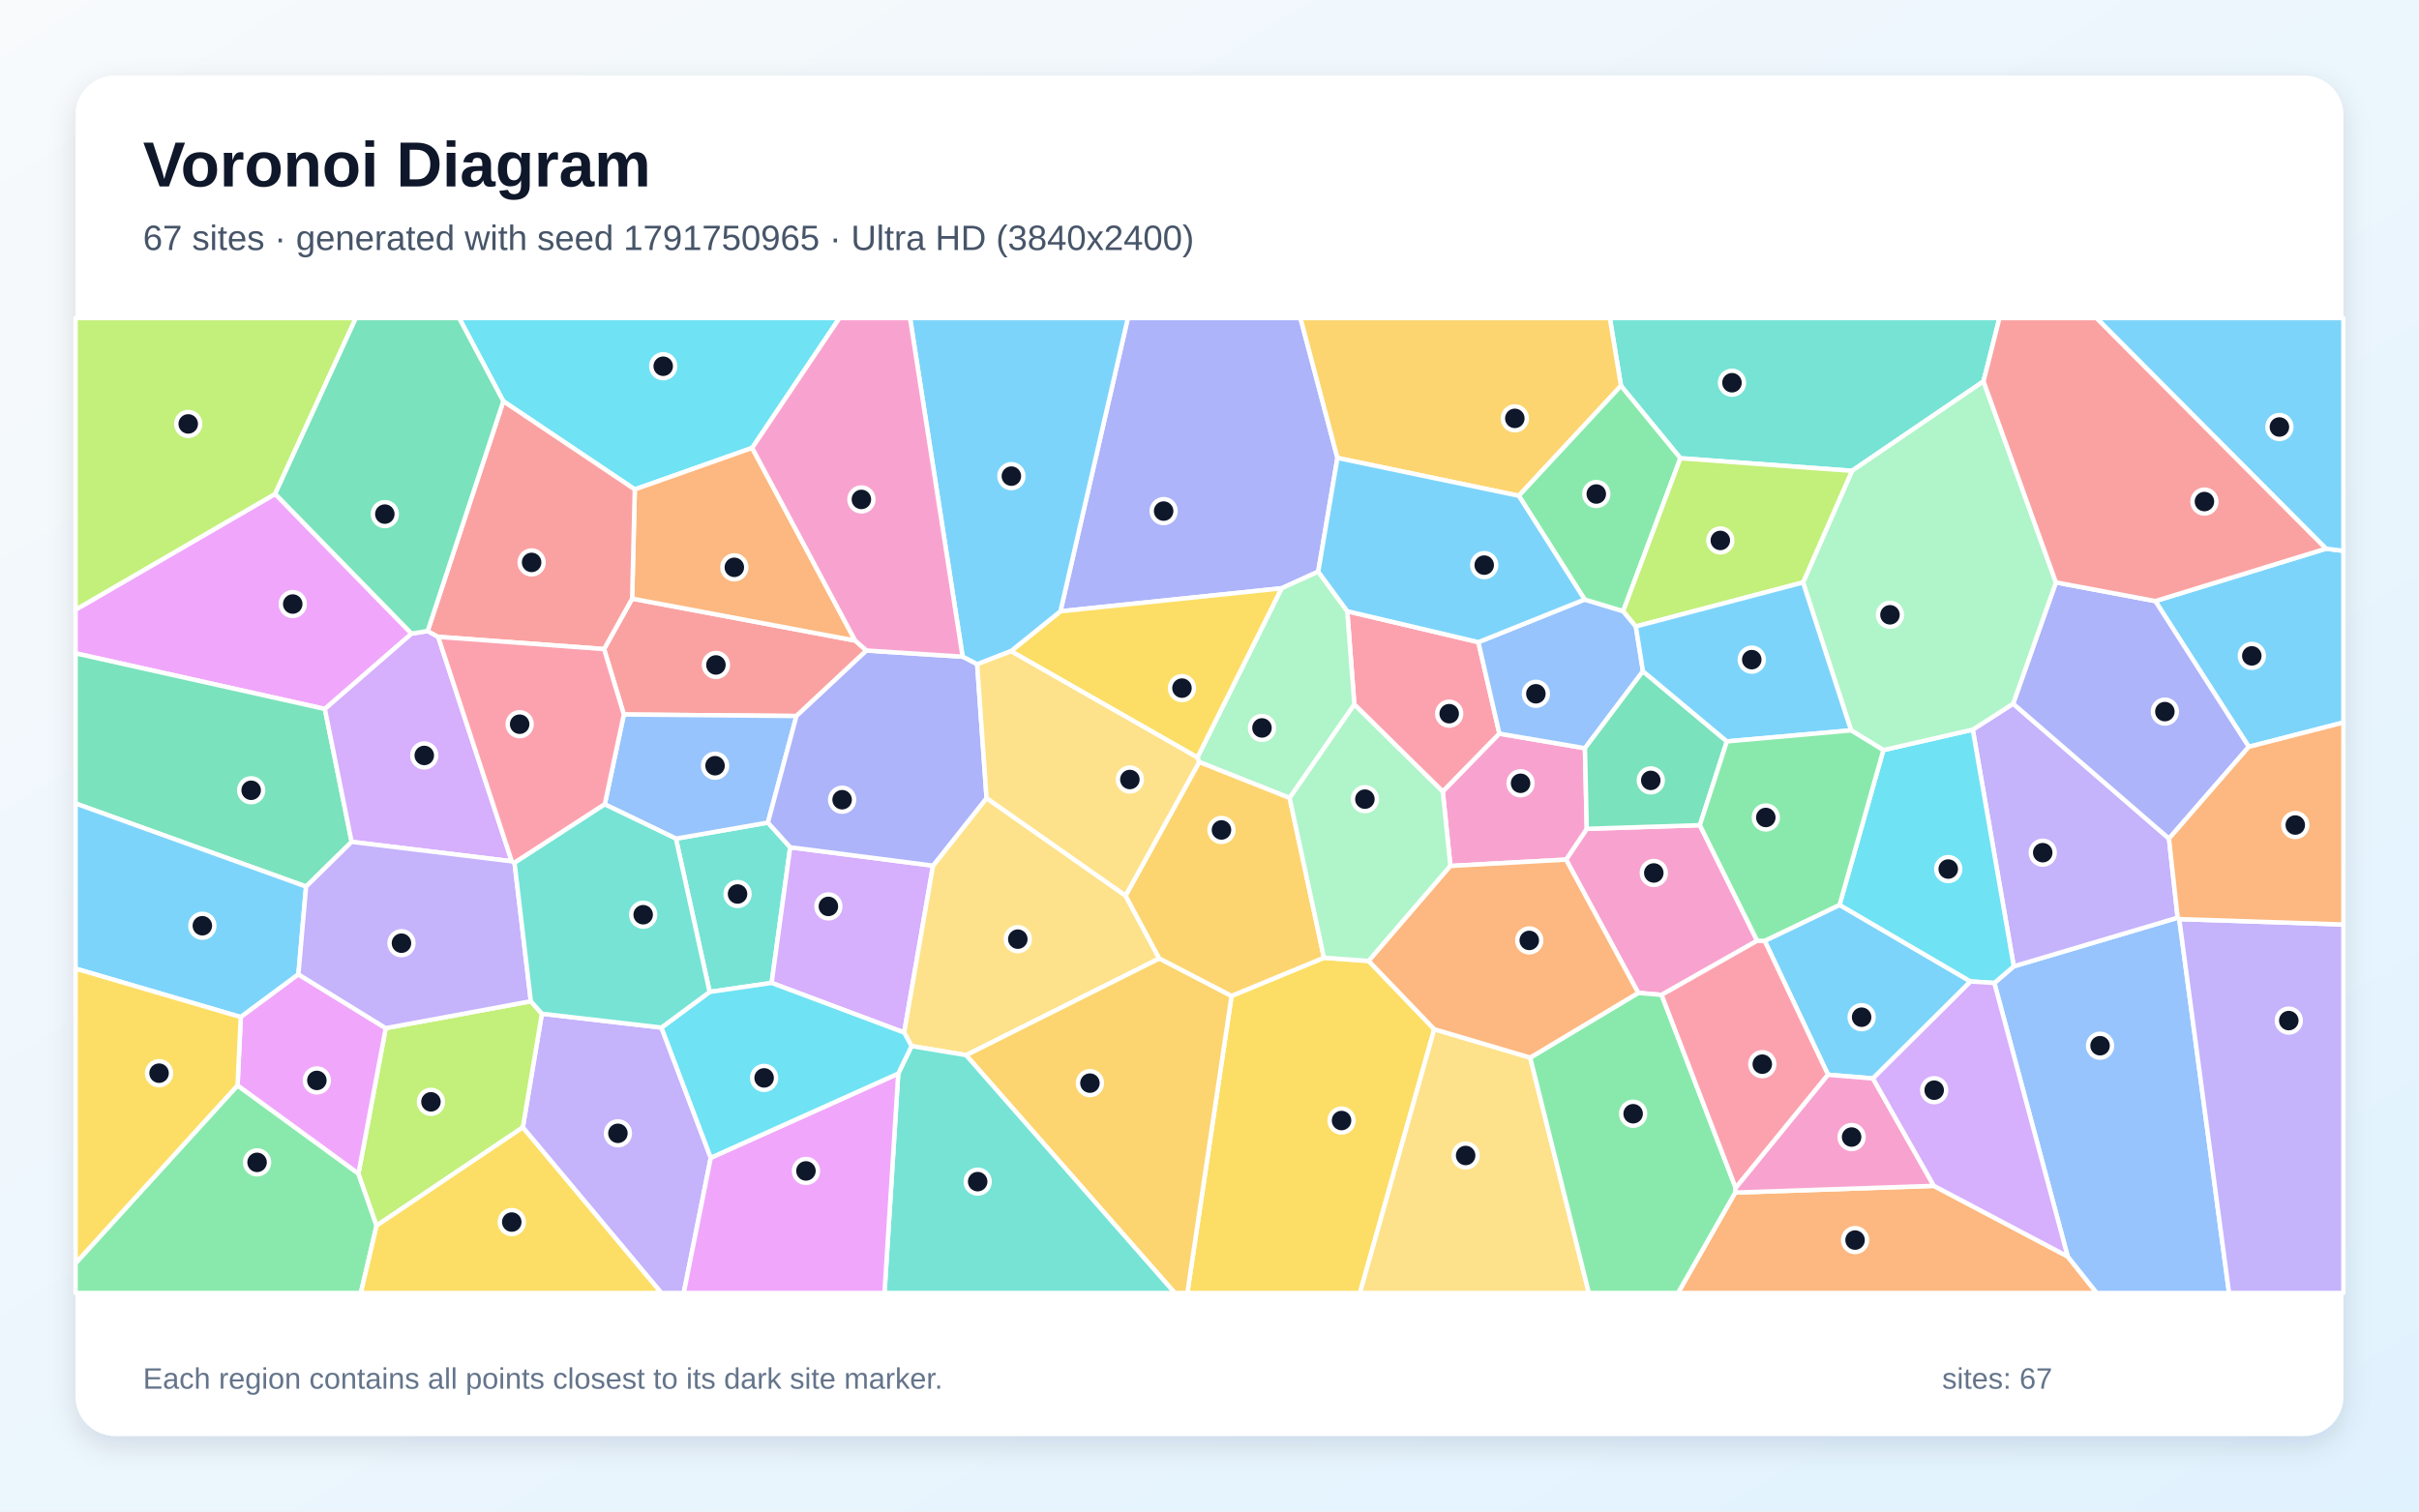
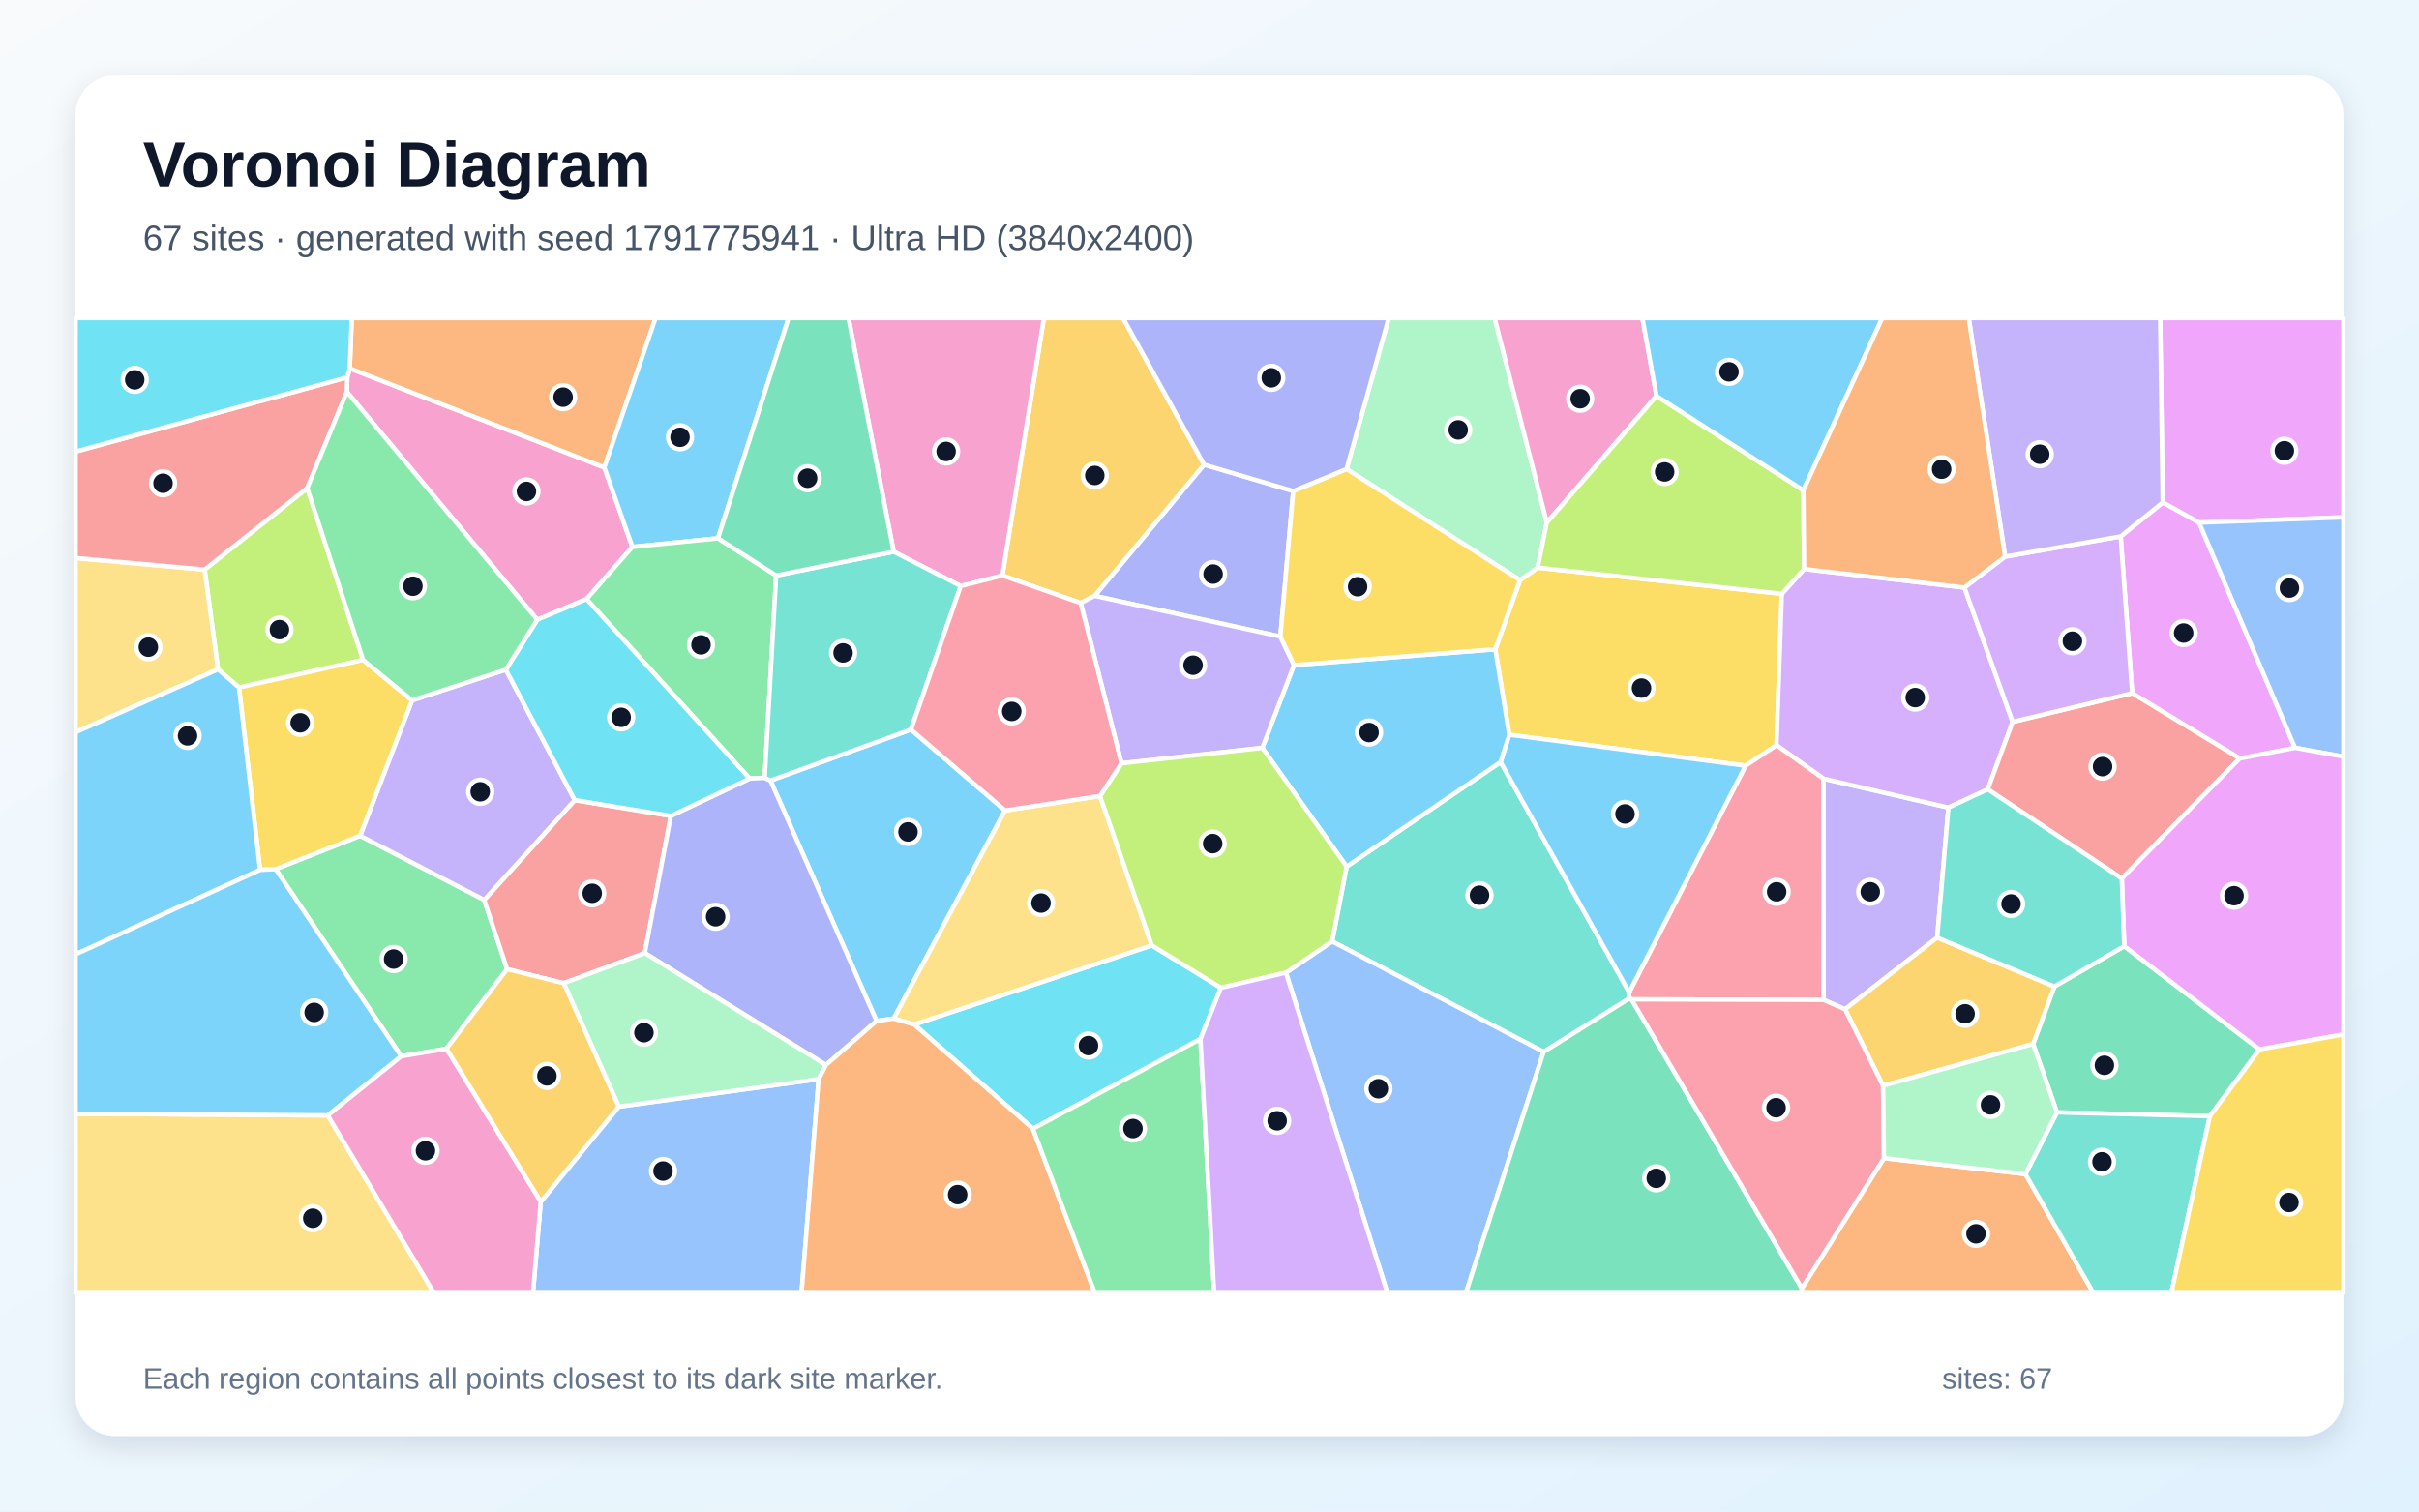
<svg xmlns="http://www.w3.org/2000/svg" width="3840" height="2400" viewBox="0 0 3840 2400" role="img" aria-labelledby="title description">
  <defs>
    <linearGradient id="background" x1="0" y1="0" x2="1" y2="1">
      <stop stop-color="#F8FAFC" />
      <stop offset="1" stop-color="#E0F2FE" />
    </linearGradient>
    <filter id="shadow" x="-5%" y="-5%" width="110%" height="110%">
      <feDropShadow dx="0" dy="15" stdDeviation="22" flood-color="#0F172A" flood-opacity=".12" />
    </filter>
  </defs>
  <rect width="3840" height="2400" fill="url(#background)" />
  <rect x="120" y="120" width="3600" height="2160" rx="63" fill="#FFFFFF" filter="url(#shadow)" />
  <g font-family="Arial, sans-serif">
    <text x="227" y="296" font-size="101" font-weight="700" fill="#0F172A">Voronoi Diagram</text>
-     <text x="227" y="397" font-size="56" fill="#475569">67 sites · generated with seed 1791750965 · Ultra HD (3840x2400)</text>
+     <text x="227" y="397" font-size="56" fill="#475569">67 sites · generated with seed 1791775941 · Ultra HD (3840x2400)</text>
  </g>
  <g stroke="#FFFFFF" stroke-width="7" stroke-linejoin="round">
-     <polygon points="2920.2,1436.8 3128.2,1558.4 2973.2,1712.4 2901.9,1706.5 2801.3,1493.9" fill="#38BDF8" fill-opacity="0.65" />
-     <polygon points="829.9,1790.1 860.2,1609.6 1050.0,1631.6 1128.3,1838.3 1085.4,2053.0 1049.8,2053.0" fill="#A78BFA" fill-opacity="0.65" />
-     <polygon points="2789.4,1493.7 2637.7,1579.7 2600.6,1576.5 2486.0,1364.9 2518.9,1316.0 2698.4,1310.2" fill="#F472B6" fill-opacity="0.65" />
-     <polygon points="2754.5,1893.6 3069.9,1882.9 3282.3,1995.0 3328.4,2053.0 2663.7,2053.0" fill="#FB923C" fill-opacity="0.65" />
-     <polygon points="1955.0,1581.3 2101.7,1520.7 2172.7,1525.8 2276.8,1634.2 2158.8,2053.0 1884.8,2053.0" fill="#FACC15" fill-opacity="0.65" />
-     <polygon points="120.0,2005.7 377.1,1723.4 569.0,1863.4 597.8,1946.1 572.8,2053.0 120.0,2053.0" fill="#4ADE80" fill-opacity="0.65" />
-     <polygon points="1073.0,1331.6 1219.0,1306.1 1254.4,1345.3 1224.9,1560.7 1126.5,1575.0" fill="#2DD4BF" fill-opacity="0.65" />
-     <polygon points="3282.3,1995.0 3165.9,1560.8 3196.7,1534.3 3456.9,1457.1 3459.4,1459.3 3538.5,2053.0 3328.4,2053.0" fill="#60A5FA" fill-opacity="0.65" />
-     <polygon points="436.8,784.2 653.4,1006.1 515.7,1125.7 120.0,1037.4 120.0,968.0" fill="#E879F9" fill-opacity="0.65" />
-     <polygon points="558.2,1336.7 485.9,1407.7 120.0,1275.8 120.0,1037.4 515.7,1125.7" fill="#34D399" fill-opacity="0.65" />
-     <polygon points="958.9,1030.6 1003.5,950.5 1357.5,1017.1 1375.5,1032.9 1264.3,1136.9 990.3,1134.5" fill="#F87171" fill-opacity="0.65" />
-     <polygon points="2123.1,727.1 2092.6,907.7 2034.4,934.1 1683.4,970.6 1790.4,505.0 2064.4,505.0" fill="#818CF8" fill-opacity="0.65" />
-     <polygon points="1533.5,1675.3 1840.2,1521.7 1955.0,1581.3 1884.8,2053.0 1864.9,2053.0" fill="#FBBF24" fill-opacity="0.65" />
-     <polygon points="597.8,1946.1 569.0,1863.4 612.3,1632.5 842.7,1589.8 860.2,1609.6 829.9,1790.1" fill="#A3E635" fill-opacity="0.65" />
-     <polygon points="678.9,1001.9 695.6,1011.2 812.4,1367.6 558.2,1336.7 515.7,1125.7 653.4,1006.1" fill="#C084FC" fill-opacity="0.65" />
-     <polygon points="2346.8,1019.6 2380.2,1164.9 2290.3,1257.0 2149.9,1118.6 2138.7,970.5" fill="#FB7185" fill-opacity="0.65" />
-     <polygon points="1194.0,711.2 1007.7,777.1 799.0,637.1 728.8,505.0 1332.6,505.0" fill="#22D3EE" fill-opacity="0.65" />
-     <polygon points="2138.7,970.5 2149.9,1118.6 2047.2,1267.0 1903.6,1210.0 1900.8,1202.7 2034.4,934.1 2092.6,907.7" fill="#86EFAC" fill-opacity="0.65" />
-     <polygon points="2276.8,1634.2 2429.1,1679.3 2522.2,2053.0 2158.8,2053.0" fill="#FCD34D" fill-opacity="0.65" />
-     <polygon points="473.7,1547.1 382.2,1614.9 120.0,1538.0 120.0,1275.8 485.9,1407.7" fill="#38BDF8" fill-opacity="0.65" />
-     <polygon points="3569.8,1185.8 3421.4,954.4 3692.3,871.2 3720.0,874.6 3720.0,1147.2" fill="#38BDF8" fill-opacity="0.65" />
-     <polygon points="3131.6,1158.5 3195.7,1117.3 3443.1,1331.5 3456.9,1457.1 3196.7,1534.3" fill="#A78BFA" fill-opacity="0.65" />
-     <polygon points="2302.4,1375.0 2290.3,1257.0 2380.2,1164.9 2516.0,1188.0 2518.9,1316.0 2486.0,1364.9" fill="#F472B6" fill-opacity="0.65" />
-     <polygon points="1007.7,777.1 1194.0,711.2 1357.5,1017.1 1003.5,950.5" fill="#FB923C" fill-opacity="0.65" />
-     <polygon points="1900.8,1202.7 1604.8,1033.9 1683.4,970.6 2034.4,934.1" fill="#FACC15" fill-opacity="0.65" />
-     <polygon points="2429.1,1679.3 2600.6,1576.5 2637.7,1579.7 2755.3,1886.2 2754.5,1893.6 2663.7,2053.0 2522.2,2053.0" fill="#4ADE80" fill-opacity="0.65" />
-     <polygon points="3148.7,605.5 2939.9,747.6 2667.5,727.6 2573.2,612.6 2555.5,505.0 3174.0,505.0" fill="#2DD4BF" fill-opacity="0.65" />
-     <polygon points="2515.5,951.9 2576.7,970.4 2596.8,994.7 2608.1,1065.8 2516.0,1188.0 2380.2,1164.9 2346.8,1019.6" fill="#60A5FA" fill-opacity="0.65" />
-     <polygon points="382.2,1614.9 473.7,1547.1 612.3,1632.5 569.0,1863.4 377.1,1723.4" fill="#E879F9" fill-opacity="0.65" />
-     <polygon points="2741.3,1177.2 2698.4,1310.2 2518.9,1316.0 2516.0,1188.0 2608.1,1065.8" fill="#34D399" fill-opacity="0.65" />
-     <polygon points="799.0,637.1 1007.7,777.1 1003.5,950.5 958.9,1030.6 695.6,1011.2 678.9,1001.9" fill="#F87171" fill-opacity="0.65" />
-     <polygon points="3443.1,1331.5 3195.7,1117.3 3263.6,924.7 3421.4,954.4 3569.8,1185.8" fill="#818CF8" fill-opacity="0.65" />
-     <polygon points="2573.2,612.6 2411.0,787.2 2123.1,727.1 2064.4,505.0 2555.5,505.0" fill="#FBBF24" fill-opacity="0.65" />
-     <polygon points="436.8,784.2 120.0,968.0 120.0,505.0 564.9,505.0" fill="#A3E635" fill-opacity="0.65" />
-     <polygon points="1481.1,1374.5 1435.3,1639.5 1224.9,1560.7 1254.4,1345.3" fill="#C084FC" fill-opacity="0.65" />
-     <polygon points="2755.3,1886.2 2637.7,1579.7 2789.4,1493.7 2801.3,1493.9 2901.9,1706.5" fill="#FB7185" fill-opacity="0.65" />
-     <polygon points="2989.7,1191.0 3131.6,1158.5 3196.7,1534.3 3165.9,1560.8 3128.2,1558.4 2920.2,1436.8" fill="#22D3EE" fill-opacity="0.65" />
-     <polygon points="3263.6,924.7 3195.7,1117.3 3131.6,1158.5 2989.7,1191.0 2938.5,1159.7 2862.2,924.8 2939.9,747.6 3148.7,605.5" fill="#86EFAC" fill-opacity="0.65" />
-     <polygon points="1447.0,1661.0 1435.3,1639.5 1481.1,1374.5 1566.1,1267.2 1786.8,1422.1 1840.2,1521.7 1533.5,1675.3" fill="#FCD34D" fill-opacity="0.65" />
-     <polygon points="1683.4,970.6 1604.8,1033.9 1551.2,1054.8 1528.1,1042.7 1444.6,505.0 1790.4,505.0" fill="#38BDF8" fill-opacity="0.65" />
-     <polygon points="3692.3,871.2 3327.9,505.0 3720.0,505.0 3720.0,874.6" fill="#38BDF8" fill-opacity="0.65" />
-     <polygon points="3459.4,1459.3 3720.0,1467.9 3720.0,2053.0 3538.5,2053.0" fill="#A78BFA" fill-opacity="0.65" />
-     <polygon points="3069.9,1882.9 2754.5,1893.6 2755.3,1886.2 2901.9,1706.5 2973.2,1712.4" fill="#F472B6" fill-opacity="0.65" />
-     <polygon points="3459.4,1459.3 3456.9,1457.1 3443.1,1331.5 3569.8,1185.8 3720.0,1147.2 3720.0,1467.9" fill="#FB923C" fill-opacity="0.65" />
-     <polygon points="597.8,1946.1 829.9,1790.1 1049.8,2053.0 572.8,2053.0" fill="#FACC15" fill-opacity="0.65" />
-     <polygon points="2411.0,787.2 2573.2,612.6 2667.5,727.6 2576.7,970.4 2515.5,951.9" fill="#4ADE80" fill-opacity="0.65" />
-     <polygon points="1425.9,1704.6 1447.0,1661.0 1533.5,1675.3 1864.9,2053.0 1404.1,2053.0" fill="#2DD4BF" fill-opacity="0.65" />
-     <polygon points="960.0,1277.1 990.3,1134.5 1264.3,1136.9 1219.0,1306.1 1073.0,1331.6" fill="#60A5FA" fill-opacity="0.65" />
-     <polygon points="1128.3,1838.3 1425.9,1704.6 1404.1,2053.0 1085.4,2053.0" fill="#E879F9" fill-opacity="0.65" />
-     <polygon points="799.0,637.1 678.9,1001.9 653.4,1006.1 436.8,784.2 564.9,505.0 728.8,505.0" fill="#34D399" fill-opacity="0.65" />
-     <polygon points="3692.3,871.2 3421.4,954.4 3263.6,924.7 3148.7,605.5 3174.0,505.0 3327.9,505.0" fill="#F87171" fill-opacity="0.65" />
-     <polygon points="1528.1,1042.7 1551.2,1054.8 1566.1,1267.2 1481.1,1374.5 1254.4,1345.3 1219.0,1306.1 1264.3,1136.9 1375.5,1032.9" fill="#818CF8" fill-opacity="0.65" />
-     <polygon points="1786.8,1422.1 1903.6,1210.0 2047.2,1267.0 2101.7,1520.7 1955.0,1581.3 1840.2,1521.7" fill="#FBBF24" fill-opacity="0.65" />
-     <polygon points="2862.2,924.8 2596.8,994.7 2576.7,970.4 2667.5,727.6 2939.9,747.6" fill="#A3E635" fill-opacity="0.65" />
-     <polygon points="3165.9,1560.8 3282.3,1995.0 3069.9,1882.9 2973.2,1712.4 3128.2,1558.4" fill="#C084FC" fill-opacity="0.65" />
-     <polygon points="958.9,1030.6 990.3,1134.5 960.0,1277.1 816.8,1369.9 812.4,1367.6 695.6,1011.2" fill="#FB7185" fill-opacity="0.65" />
-     <polygon points="1128.3,1838.3 1050.0,1631.6 1126.5,1575.0 1224.9,1560.7 1435.3,1639.5 1447.0,1661.0 1425.9,1704.6" fill="#22D3EE" fill-opacity="0.65" />
-     <polygon points="2302.4,1375.0 2172.7,1525.8 2101.7,1520.7 2047.2,1267.0 2149.9,1118.6 2290.3,1257.0" fill="#86EFAC" fill-opacity="0.65" />
-     <polygon points="1551.2,1054.8 1604.8,1033.9 1900.8,1202.7 1903.6,1210.0 1786.8,1422.1 1566.1,1267.2" fill="#FCD34D" fill-opacity="0.65" />
-     <polygon points="2862.2,924.8 2938.5,1159.7 2741.3,1177.2 2608.1,1065.8 2596.8,994.7" fill="#38BDF8" fill-opacity="0.65" />
-     <polygon points="2411.0,787.2 2515.5,951.9 2346.8,1019.6 2138.7,970.5 2092.6,907.7 2123.1,727.1" fill="#38BDF8" fill-opacity="0.65" />
-     <polygon points="842.7,1589.8 612.3,1632.5 473.7,1547.1 485.9,1407.7 558.2,1336.7 812.4,1367.6 816.8,1369.9" fill="#A78BFA" fill-opacity="0.65" />
-     <polygon points="1528.1,1042.7 1375.5,1032.9 1357.5,1017.1 1194.0,711.2 1332.6,505.0 1444.6,505.0" fill="#F472B6" fill-opacity="0.65" />
-     <polygon points="2429.1,1679.3 2276.8,1634.2 2172.7,1525.8 2302.4,1375.0 2486.0,1364.9 2600.6,1576.5" fill="#FB923C" fill-opacity="0.65" />
-     <polygon points="382.2,1614.9 377.1,1723.4 120.0,2005.7 120.0,1538.0" fill="#FACC15" fill-opacity="0.65" />
-     <polygon points="2789.4,1493.7 2698.4,1310.2 2741.3,1177.2 2938.5,1159.7 2989.7,1191.0 2920.2,1436.8 2801.3,1493.9" fill="#4ADE80" fill-opacity="0.65" />
-     <polygon points="842.7,1589.8 816.8,1369.9 960.0,1277.1 1073.0,1331.6 1126.5,1575.0 1050.0,1631.6 860.2,1609.6" fill="#2DD4BF" fill-opacity="0.65" />
+     <polygon points="1446.1,1158.4 1595.5,1286.9 1418.6,1617.3 1391.4,1621.1 1223.1,1239.4" fill="#38BDF8" fill-opacity="0.65" />
+     <polygon points="3075.2,1488.7 2928.9,1602.5 2894.7,1587.6 2894.5,1236.3 3093.0,1282.3" fill="#A78BFA" fill-opacity="0.65" />
+     <polygon points="1003.9,868.4 931.1,951.2 852.9,984.0 550.7,622.2 551.2,599.1 555.2,584.9 959.3,742.2" fill="#F472B6" fill-opacity="0.65" />
+     <polygon points="959.3,742.2 555.2,584.9 558.4,505.0 1040.7,505.0" fill="#FB923C" fill-opacity="0.65" />
+     <polygon points="2373.7,1030.9 2412.9,921.2 2440.9,901.3 2828.5,942.8 2820.1,1183.3 2771.0,1215.8 2395.9,1166.6" fill="#FACC15" fill-opacity="0.65" />
+     <polygon points="636.9,1677.2 437.6,1380.0 571.7,1327.0 768.6,1428.9 805.0,1538.8 708.6,1665.3" fill="#4ADE80" fill-opacity="0.65" />
+     <polygon points="2450.4,1670.2 2114.7,1494.8 2137.7,1375.9 2382.1,1210.0 2586.2,1575.6 2586.3,1585.4" fill="#2DD4BF" fill-opacity="0.65" />
+     <polygon points="858.4,1908.2 982.3,1757.1 1299.5,1713.4 1272.4,2053.0 846.1,2053.0" fill="#60A5FA" fill-opacity="0.65" />
+     <polygon points="3490.9,829.8 3433.2,797.9 3429.1,505.0 3720.0,505.0 3720.0,821.4" fill="#E879F9" fill-opacity="0.65" />
+     <polygon points="3508.0,1772.3 3265.3,1766.3 3227.5,1657.6 3261.2,1566.4 3372.1,1502.3 3586.8,1666.3" fill="#34D399" fill-opacity="0.65" />
+     <polygon points="1064.9,1295.5 1023.6,1513.3 894.9,1561.1 805.0,1538.8 768.6,1428.9 912.4,1270.4" fill="#F87171" fill-opacity="0.65" />
+     <polygon points="2052.9,779.7 2032.5,1010.7 1737.6,946.1 1911.4,737.7" fill="#818CF8" fill-opacity="0.65" />
+     <polygon points="1911.4,737.7 1737.6,946.1 1715.5,957.5 1591.2,913.8 1657.1,505.0 1782.7,505.0" fill="#FBBF24" fill-opacity="0.65" />
+     <polygon points="576.4,1047.8 379.4,1091.6 346.1,1062.8 324.9,904.4 487.7,774.9" fill="#A3E635" fill-opacity="0.65" />
+     <polygon points="2863.9,903.5 3118.4,932.9 3194.9,1146.2 3155.5,1253.3 3093.0,1282.3 2894.5,1236.3 2820.1,1183.3 2828.5,942.8" fill="#C084FC" fill-opacity="0.65" />
+     <polygon points="2589.9,1586.8 2586.3,1585.4 2586.2,1575.6 2771.0,1215.8 2820.1,1183.3 2894.5,1236.3 2894.7,1587.6" fill="#FB7185" fill-opacity="0.65" />
+     <polygon points="1905.6,1649.8 1639.7,1792.2 1451.2,1626.7 1828.4,1501.1 1938.1,1568.4" fill="#22D3EE" fill-opacity="0.65" />
+     <polygon points="2455.5,829.8 2440.9,901.3 2412.9,921.2 2137.6,744.7 2204.5,505.0 2372.6,505.0" fill="#86EFAC" fill-opacity="0.65" />
+     <polygon points="324.9,904.4 346.1,1062.8 120.0,1162.7 120.0,886.0" fill="#FCD34D" fill-opacity="0.65" />
+     <polygon points="2586.2,1575.6 2382.1,1210.0 2395.9,1166.6 2771.0,1215.8" fill="#38BDF8" fill-opacity="0.65" />
+     <polygon points="1139.7,854.7 1003.9,868.4 959.3,742.2 1040.7,505.0 1251.9,505.0" fill="#38BDF8" fill-opacity="0.65" />
+     <polygon points="803.0,1063.3 912.4,1270.4 768.6,1428.9 571.7,1327.0 654.1,1112.0" fill="#A78BFA" fill-opacity="0.65" />
+     <polygon points="2629.6,628.7 2455.5,829.8 2372.6,505.0 2607.2,505.0" fill="#F472B6" fill-opacity="0.65" />
+     <polygon points="2860.3,2045.6 2990.7,1838.9 3215.3,1864.2 3323.2,2053.0 2859.1,2053.0" fill="#FB923C" fill-opacity="0.65" />
+     <polygon points="654.1,1112.0 571.7,1327.0 437.6,1380.0 412.8,1381.2 379.4,1091.6 576.4,1047.8" fill="#FACC15" fill-opacity="0.65" />
+     <polygon points="1232.1,913.8 1213.9,1235.0 1190.0,1236.2 931.1,951.2 1003.9,868.4 1139.7,854.7" fill="#4ADE80" fill-opacity="0.65" />
+     <polygon points="3215.3,1864.2 3265.3,1766.3 3508.0,1772.3 3446.9,2053.0 3323.2,2053.0" fill="#2DD4BF" fill-opacity="0.65" />
+     <polygon points="2041.3,1544.4 2114.7,1494.8 2450.4,1670.2 2327.0,2053.0 2202.4,2053.0" fill="#60A5FA" fill-opacity="0.65" />
+     <polygon points="3643.2,1187.4 3555.4,1204.3 3384.7,1100.6 3366.4,851.7 3433.2,797.9 3490.9,829.8" fill="#E879F9" fill-opacity="0.65" />
+     <polygon points="2450.4,1670.2 2586.3,1585.4 2589.9,1586.8 2860.3,2045.6 2859.1,2053.0 2327.0,2053.0" fill="#34D399" fill-opacity="0.65" />
+     <polygon points="3368.2,1394.9 3155.5,1253.3 3194.9,1146.2 3384.7,1100.6 3555.4,1204.3" fill="#F87171" fill-opacity="0.65" />
+     <polygon points="1311.1,1691.0 1023.6,1513.3 1064.9,1295.5 1190.0,1236.2 1213.9,1235.0 1223.1,1239.4 1391.4,1621.1" fill="#818CF8" fill-opacity="0.65" />
+     <polygon points="2989.2,1723.9 2928.9,1602.5 3075.2,1488.7 3261.2,1566.4 3227.5,1657.6" fill="#FBBF24" fill-opacity="0.65" />
+     <polygon points="2862.7,778.5 2863.9,903.5 2828.5,942.8 2440.9,901.3 2455.5,829.8 2629.6,628.7" fill="#A3E635" fill-opacity="0.65" />
+     <polygon points="3183.0,883.8 3366.4,851.7 3384.7,1100.6 3194.9,1146.2 3118.4,932.9" fill="#C084FC" fill-opacity="0.65" />
+     <polygon points="2589.9,1586.8 2894.7,1587.6 2928.9,1602.5 2989.2,1723.9 2990.7,1838.9 2860.3,2045.6" fill="#FB7185" fill-opacity="0.65" />
+     <polygon points="1064.9,1295.5 912.4,1270.4 803.0,1063.3 852.9,984.0 931.1,951.2 1190.0,1236.2" fill="#22D3EE" fill-opacity="0.65" />
+     <polygon points="1311.1,1691.0 1299.5,1713.4 982.3,1757.1 894.9,1561.1 1023.6,1513.3" fill="#86EFAC" fill-opacity="0.65" />
+     <polygon points="1746.2,1263.9 1828.4,1501.1 1451.2,1626.7 1418.6,1617.3 1595.5,1286.9" fill="#FCD34D" fill-opacity="0.65" />
+     <polygon points="2862.7,778.5 2629.6,628.7 2607.2,505.0 2988.0,505.0" fill="#38BDF8" fill-opacity="0.65" />
+     <polygon points="2382.1,1210.0 2137.7,1375.9 2003.8,1187.5 2054.1,1056.0 2373.7,1030.9 2395.9,1166.6" fill="#38BDF8" fill-opacity="0.65" />
+     <polygon points="1715.5,957.5 1737.6,946.1 2032.5,1010.7 2054.1,1056.0 2003.8,1187.5 1780.3,1212.0" fill="#A78BFA" fill-opacity="0.65" />
+     <polygon points="1591.2,913.8 1525.1,930.5 1418.6,876.0 1346.9,505.0 1657.1,505.0" fill="#F472B6" fill-opacity="0.65" />
+     <polygon points="1299.5,1713.4 1311.1,1691.0 1391.4,1621.1 1418.6,1617.3 1451.2,1626.7 1639.7,1792.2 1738.0,2053.0 1272.4,2053.0" fill="#FB923C" fill-opacity="0.65" />
+     <polygon points="2137.6,744.7 2412.9,921.2 2373.7,1030.9 2054.1,1056.0 2032.5,1010.7 2052.9,779.7" fill="#FACC15" fill-opacity="0.65" />
+     <polygon points="1639.7,1792.2 1905.6,1649.8 1927.4,2053.0 1738.0,2053.0" fill="#4ADE80" fill-opacity="0.65" />
+     <polygon points="1213.9,1235.0 1232.1,913.8 1418.6,876.0 1525.1,930.5 1446.1,1158.4 1223.1,1239.4" fill="#2DD4BF" fill-opacity="0.65" />
+     <polygon points="3643.2,1187.4 3490.9,829.8 3720.0,821.4 3720.0,1201.3" fill="#60A5FA" fill-opacity="0.65" />
+     <polygon points="3586.8,1666.3 3372.1,1502.3 3368.2,1394.9 3555.4,1204.3 3643.2,1187.4 3720.0,1201.3 3720.0,1642.5" fill="#E879F9" fill-opacity="0.65" />
+     <polygon points="1418.6,876.0 1232.1,913.8 1139.7,854.7 1251.9,505.0 1346.9,505.0" fill="#34D399" fill-opacity="0.65" />
+     <polygon points="487.7,774.9 324.9,904.4 120.0,886.0 120.0,717.0 551.2,599.1 550.7,622.2" fill="#F87171" fill-opacity="0.65" />
+     <polygon points="2137.6,744.7 2052.9,779.7 1911.4,737.7 1782.7,505.0 2204.5,505.0" fill="#818CF8" fill-opacity="0.65" />
+     <polygon points="708.6,1665.3 805.0,1538.8 894.9,1561.1 982.3,1757.1 858.4,1908.2" fill="#FBBF24" fill-opacity="0.65" />
+     <polygon points="2041.3,1544.4 1938.1,1568.4 1828.4,1501.1 1746.2,1263.9 1780.3,1212.0 2003.8,1187.5 2137.7,1375.9 2114.7,1494.8" fill="#A3E635" fill-opacity="0.65" />
+     <polygon points="1905.6,1649.8 1938.1,1568.4 2041.3,1544.4 2202.4,2053.0 1927.4,2053.0" fill="#C084FC" fill-opacity="0.65" />
+     <polygon points="1525.1,930.5 1591.2,913.8 1715.5,957.5 1780.3,1212.0 1746.2,1263.9 1595.5,1286.9 1446.1,1158.4" fill="#FB7185" fill-opacity="0.65" />
+     <polygon points="120.0,717.0 120.0,505.0 558.4,505.0 555.2,584.9 551.2,599.1" fill="#22D3EE" fill-opacity="0.65" />
+     <polygon points="3215.3,1864.2 2990.7,1838.9 2989.2,1723.9 3227.5,1657.6 3265.3,1766.3" fill="#86EFAC" fill-opacity="0.65" />
+     <polygon points="120.0,1768.3 520.3,1771.0 689.0,2053.0 120.0,2053.0" fill="#FCD34D" fill-opacity="0.65" />
+     <polygon points="346.1,1062.8 379.4,1091.6 412.8,1381.2 120.0,1515.3 120.0,1162.7" fill="#38BDF8" fill-opacity="0.65" />
+     <polygon points="520.3,1771.0 120.0,1768.3 120.0,1515.3 412.8,1381.2 437.6,1380.0 636.9,1677.2" fill="#38BDF8" fill-opacity="0.65" />
+     <polygon points="3433.2,797.9 3366.4,851.7 3183.0,883.8 3125.2,505.0 3429.1,505.0" fill="#A78BFA" fill-opacity="0.65" />
+     <polygon points="520.3,1771.0 636.9,1677.2 708.6,1665.3 858.4,1908.2 846.1,2053.0 689.0,2053.0" fill="#F472B6" fill-opacity="0.65" />
+     <polygon points="3183.0,883.8 3118.4,932.9 2863.9,903.5 2862.7,778.5 2988.0,505.0 3125.2,505.0" fill="#FB923C" fill-opacity="0.65" />
+     <polygon points="3508.0,1772.3 3586.8,1666.3 3720.0,1642.5 3720.0,2053.0 3446.9,2053.0" fill="#FACC15" fill-opacity="0.65" />
+     <polygon points="803.0,1063.3 654.1,1112.0 576.4,1047.8 487.7,774.9 550.7,622.2 852.9,984.0" fill="#4ADE80" fill-opacity="0.65" />
+     <polygon points="3368.2,1394.9 3372.1,1502.3 3261.2,1566.4 3075.2,1488.7 3093.0,1282.3 3155.5,1253.3" fill="#2DD4BF" fill-opacity="0.65" />
  </g>
  <g>
-     <circle cx="2955.2" cy="1615.1" r="19" fill="#0F172A" stroke="#FFFFFF" stroke-width="7" />
-     <circle cx="980.9" cy="1799.5" r="19" fill="#0F172A" stroke="#FFFFFF" stroke-width="7" />
-     <circle cx="2625.3" cy="1386.1" r="19" fill="#0F172A" stroke="#FFFFFF" stroke-width="7" />
-     <circle cx="2944.8" cy="1969.0" r="19" fill="#0F172A" stroke="#FFFFFF" stroke-width="7" />
-     <circle cx="2129.6" cy="1779.2" r="19" fill="#0F172A" stroke="#FFFFFF" stroke-width="7" />
-     <circle cx="408.1" cy="1845.6" r="19" fill="#0F172A" stroke="#FFFFFF" stroke-width="7" />
-     <circle cx="1170.8" cy="1419.5" r="19" fill="#0F172A" stroke="#FFFFFF" stroke-width="7" />
-     <circle cx="3333.7" cy="1660.4" r="19" fill="#0F172A" stroke="#FFFFFF" stroke-width="7" />
-     <circle cx="464.7" cy="959.1" r="19" fill="#0F172A" stroke="#FFFFFF" stroke-width="7" />
-     <circle cx="398.7" cy="1254.8" r="19" fill="#0F172A" stroke="#FFFFFF" stroke-width="7" />
-     <circle cx="1136.5" cy="1055.8" r="19" fill="#0F172A" stroke="#FFFFFF" stroke-width="7" />
-     <circle cx="1847.2" cy="811.5" r="19" fill="#0F172A" stroke="#FFFFFF" stroke-width="7" />
-     <circle cx="1730.2" cy="1719.8" r="19" fill="#0F172A" stroke="#FFFFFF" stroke-width="7" />
-     <circle cx="684.1" cy="1749.5" r="19" fill="#0F172A" stroke="#FFFFFF" stroke-width="7" />
-     <circle cx="673.5" cy="1199.5" r="19" fill="#0F172A" stroke="#FFFFFF" stroke-width="7" />
-     <circle cx="2300.5" cy="1133.2" r="19" fill="#0F172A" stroke="#FFFFFF" stroke-width="7" />
-     <circle cx="1052.8" cy="581.5" r="19" fill="#0F172A" stroke="#FFFFFF" stroke-width="7" />
-     <circle cx="2003.3" cy="1155.8" r="19" fill="#0F172A" stroke="#FFFFFF" stroke-width="7" />
-     <circle cx="2326.6" cy="1834.7" r="19" fill="#0F172A" stroke="#FFFFFF" stroke-width="7" />
-     <circle cx="321.2" cy="1469.9" r="19" fill="#0F172A" stroke="#FFFFFF" stroke-width="7" />
-     <circle cx="3574.6" cy="1041.4" r="19" fill="#0F172A" stroke="#FFFFFF" stroke-width="7" />
-     <circle cx="3242.7" cy="1353.9" r="19" fill="#0F172A" stroke="#FFFFFF" stroke-width="7" />
-     <circle cx="2413.8" cy="1243.7" r="19" fill="#0F172A" stroke="#FFFFFF" stroke-width="7" />
-     <circle cx="1165.7" cy="900.8" r="19" fill="#0F172A" stroke="#FFFFFF" stroke-width="7" />
-     <circle cx="1876.3" cy="1092.6" r="19" fill="#0F172A" stroke="#FFFFFF" stroke-width="7" />
-     <circle cx="2592.5" cy="1768.4" r="19" fill="#0F172A" stroke="#FFFFFF" stroke-width="7" />
-     <circle cx="2749.4" cy="607.7" r="19" fill="#0F172A" stroke="#FFFFFF" stroke-width="7" />
-     <circle cx="2438.1" cy="1101.6" r="19" fill="#0F172A" stroke="#FFFFFF" stroke-width="7" />
-     <circle cx="503.0" cy="1715.5" r="19" fill="#0F172A" stroke="#FFFFFF" stroke-width="7" />
-     <circle cx="2620.5" cy="1239.1" r="19" fill="#0F172A" stroke="#FFFFFF" stroke-width="7" />
-     <circle cx="843.9" cy="893.0" r="19" fill="#0F172A" stroke="#FFFFFF" stroke-width="7" />
-     <circle cx="3436.6" cy="1129.9" r="19" fill="#0F172A" stroke="#FFFFFF" stroke-width="7" />
-     <circle cx="2404.7" cy="664.3" r="19" fill="#0F172A" stroke="#FFFFFF" stroke-width="7" />
-     <circle cx="298.8" cy="673.1" r="19" fill="#0F172A" stroke="#FFFFFF" stroke-width="7" />
-     <circle cx="1315.0" cy="1439.2" r="19" fill="#0F172A" stroke="#FFFFFF" stroke-width="7" />
-     <circle cx="2797.5" cy="1689.7" r="19" fill="#0F172A" stroke="#FFFFFF" stroke-width="7" />
-     <circle cx="3092.7" cy="1379.9" r="19" fill="#0F172A" stroke="#FFFFFF" stroke-width="7" />
-     <circle cx="3000.2" cy="976.2" r="19" fill="#0F172A" stroke="#FFFFFF" stroke-width="7" />
-     <circle cx="1615.7" cy="1491.2" r="19" fill="#0F172A" stroke="#FFFFFF" stroke-width="7" />
-     <circle cx="1605.5" cy="756.0" r="19" fill="#0F172A" stroke="#FFFFFF" stroke-width="7" />
-     <circle cx="3618.4" cy="678.0" r="19" fill="#0F172A" stroke="#FFFFFF" stroke-width="7" />
-     <circle cx="3633.3" cy="1620.5" r="19" fill="#0F172A" stroke="#FFFFFF" stroke-width="7" />
-     <circle cx="2939.3" cy="1805.4" r="19" fill="#0F172A" stroke="#FFFFFF" stroke-width="7" />
-     <circle cx="3643.6" cy="1310.0" r="19" fill="#0F172A" stroke="#FFFFFF" stroke-width="7" />
-     <circle cx="812.4" cy="1940.4" r="19" fill="#0F172A" stroke="#FFFFFF" stroke-width="7" />
-     <circle cx="2534.0" cy="784.4" r="19" fill="#0F172A" stroke="#FFFFFF" stroke-width="7" />
-     <circle cx="1552.0" cy="1876.2" r="19" fill="#0F172A" stroke="#FFFFFF" stroke-width="7" />
-     <circle cx="1135.1" cy="1215.8" r="19" fill="#0F172A" stroke="#FFFFFF" stroke-width="7" />
-     <circle cx="1279.4" cy="1859.2" r="19" fill="#0F172A" stroke="#FFFFFF" stroke-width="7" />
-     <circle cx="610.9" cy="816.3" r="19" fill="#0F172A" stroke="#FFFFFF" stroke-width="7" />
-     <circle cx="3499.4" cy="796.4" r="19" fill="#0F172A" stroke="#FFFFFF" stroke-width="7" />
-     <circle cx="1336.8" cy="1269.8" r="19" fill="#0F172A" stroke="#FFFFFF" stroke-width="7" />
-     <circle cx="1939.0" cy="1317.8" r="19" fill="#0F172A" stroke="#FFFFFF" stroke-width="7" />
-     <circle cx="2730.9" cy="858.1" r="19" fill="#0F172A" stroke="#FFFFFF" stroke-width="7" />
-     <circle cx="3070.4" cy="1731.0" r="19" fill="#0F172A" stroke="#FFFFFF" stroke-width="7" />
-     <circle cx="824.9" cy="1149.9" r="19" fill="#0F172A" stroke="#FFFFFF" stroke-width="7" />
-     <circle cx="1213.0" cy="1711.5" r="19" fill="#0F172A" stroke="#FFFFFF" stroke-width="7" />
-     <circle cx="2166.7" cy="1268.9" r="19" fill="#0F172A" stroke="#FFFFFF" stroke-width="7" />
-     <circle cx="1793.6" cy="1237.7" r="19" fill="#0F172A" stroke="#FFFFFF" stroke-width="7" />
-     <circle cx="2780.8" cy="1047.4" r="19" fill="#0F172A" stroke="#FFFFFF" stroke-width="7" />
-     <circle cx="2356.1" cy="897.3" r="19" fill="#0F172A" stroke="#FFFFFF" stroke-width="7" />
-     <circle cx="637.3" cy="1497.6" r="19" fill="#0F172A" stroke="#FFFFFF" stroke-width="7" />
-     <circle cx="1367.4" cy="793.0" r="19" fill="#0F172A" stroke="#FFFFFF" stroke-width="7" />
-     <circle cx="2427.6" cy="1493.2" r="19" fill="#0F172A" stroke="#FFFFFF" stroke-width="7" />
-     <circle cx="252.5" cy="1704.0" r="19" fill="#0F172A" stroke="#FFFFFF" stroke-width="7" />
-     <circle cx="2803.1" cy="1298.0" r="19" fill="#0F172A" stroke="#FFFFFF" stroke-width="7" />
-     <circle cx="1021.0" cy="1452.4" r="19" fill="#0F172A" stroke="#FFFFFF" stroke-width="7" />
+     <circle cx="1441.4" cy="1320.9" r="19" fill="#0F172A" stroke="#FFFFFF" stroke-width="7" />
+     <circle cx="2968.9" cy="1416.0" r="19" fill="#0F172A" stroke="#FFFFFF" stroke-width="7" />
+     <circle cx="835.7" cy="780.3" r="19" fill="#0F172A" stroke="#FFFFFF" stroke-width="7" />
+     <circle cx="893.9" cy="630.6" r="19" fill="#0F172A" stroke="#FFFFFF" stroke-width="7" />
+     <circle cx="2605.8" cy="1092.5" r="19" fill="#0F172A" stroke="#FFFFFF" stroke-width="7" />
+     <circle cx="624.8" cy="1522.8" r="19" fill="#0F172A" stroke="#FFFFFF" stroke-width="7" />
+     <circle cx="2348.6" cy="1421.4" r="19" fill="#0F172A" stroke="#FFFFFF" stroke-width="7" />
+     <circle cx="1052.5" cy="1859.4" r="19" fill="#0F172A" stroke="#FFFFFF" stroke-width="7" />
+     <circle cx="3626.3" cy="715.7" r="19" fill="#0F172A" stroke="#FFFFFF" stroke-width="7" />
+     <circle cx="3340.6" cy="1691.5" r="19" fill="#0F172A" stroke="#FFFFFF" stroke-width="7" />
+     <circle cx="940.1" cy="1418.4" r="19" fill="#0F172A" stroke="#FFFFFF" stroke-width="7" />
+     <circle cx="1925.7" cy="911.5" r="19" fill="#0F172A" stroke="#FFFFFF" stroke-width="7" />
+     <circle cx="1737.9" cy="754.9" r="19" fill="#0F172A" stroke="#FFFFFF" stroke-width="7" />
+     <circle cx="443.6" cy="999.7" r="19" fill="#0F172A" stroke="#FFFFFF" stroke-width="7" />
+     <circle cx="3040.3" cy="1107.6" r="19" fill="#0F172A" stroke="#FFFFFF" stroke-width="7" />
+     <circle cx="2820.3" cy="1416.0" r="19" fill="#0F172A" stroke="#FFFFFF" stroke-width="7" />
+     <circle cx="1727.9" cy="1660.2" r="19" fill="#0F172A" stroke="#FFFFFF" stroke-width="7" />
+     <circle cx="2314.8" cy="682.6" r="19" fill="#0F172A" stroke="#FFFFFF" stroke-width="7" />
+     <circle cx="235.5" cy="1027.6" r="19" fill="#0F172A" stroke="#FFFFFF" stroke-width="7" />
+     <circle cx="2579.6" cy="1292.4" r="19" fill="#0F172A" stroke="#FFFFFF" stroke-width="7" />
+     <circle cx="1079.5" cy="694.3" r="19" fill="#0F172A" stroke="#FFFFFF" stroke-width="7" />
+     <circle cx="762.3" cy="1257.2" r="19" fill="#0F172A" stroke="#FFFFFF" stroke-width="7" />
+     <circle cx="2508.4" cy="633.1" r="19" fill="#0F172A" stroke="#FFFFFF" stroke-width="7" />
+     <circle cx="3136.8" cy="1959.0" r="19" fill="#0F172A" stroke="#FFFFFF" stroke-width="7" />
+     <circle cx="476.5" cy="1147.7" r="19" fill="#0F172A" stroke="#FFFFFF" stroke-width="7" />
+     <circle cx="1112.8" cy="1023.9" r="19" fill="#0F172A" stroke="#FFFFFF" stroke-width="7" />
+     <circle cx="3336.8" cy="1844.7" r="19" fill="#0F172A" stroke="#FFFFFF" stroke-width="7" />
+     <circle cx="2188.1" cy="1728.7" r="19" fill="#0F172A" stroke="#FFFFFF" stroke-width="7" />
+     <circle cx="3466.4" cy="1005.1" r="19" fill="#0F172A" stroke="#FFFFFF" stroke-width="7" />
+     <circle cx="2629.2" cy="1870.9" r="19" fill="#0F172A" stroke="#FFFFFF" stroke-width="7" />
+     <circle cx="3337.7" cy="1217.2" r="19" fill="#0F172A" stroke="#FFFFFF" stroke-width="7" />
+     <circle cx="1136.0" cy="1455.6" r="19" fill="#0F172A" stroke="#FFFFFF" stroke-width="7" />
+     <circle cx="3119.5" cy="1609.7" r="19" fill="#0F172A" stroke="#FFFFFF" stroke-width="7" />
+     <circle cx="2642.5" cy="749.3" r="19" fill="#0F172A" stroke="#FFFFFF" stroke-width="7" />
+     <circle cx="3289.8" cy="1018.1" r="19" fill="#0F172A" stroke="#FFFFFF" stroke-width="7" />
+     <circle cx="2819.4" cy="1758.8" r="19" fill="#0F172A" stroke="#FFFFFF" stroke-width="7" />
+     <circle cx="986.1" cy="1139.0" r="19" fill="#0F172A" stroke="#FFFFFF" stroke-width="7" />
+     <circle cx="1022.2" cy="1639.7" r="19" fill="#0F172A" stroke="#FFFFFF" stroke-width="7" />
+     <circle cx="1652.6" cy="1433.9" r="19" fill="#0F172A" stroke="#FFFFFF" stroke-width="7" />
+     <circle cx="2744.7" cy="590.4" r="19" fill="#0F172A" stroke="#FFFFFF" stroke-width="7" />
+     <circle cx="2173.3" cy="1163.1" r="19" fill="#0F172A" stroke="#FFFFFF" stroke-width="7" />
+     <circle cx="1893.9" cy="1056.2" r="19" fill="#0F172A" stroke="#FFFFFF" stroke-width="7" />
+     <circle cx="1501.9" cy="716.8" r="19" fill="#0F172A" stroke="#FFFFFF" stroke-width="7" />
+     <circle cx="1520.2" cy="1896.8" r="19" fill="#0F172A" stroke="#FFFFFF" stroke-width="7" />
+     <circle cx="2155.1" cy="931.6" r="19" fill="#0F172A" stroke="#FFFFFF" stroke-width="7" />
+     <circle cx="1798.5" cy="1791.9" r="19" fill="#0F172A" stroke="#FFFFFF" stroke-width="7" />
+     <circle cx="1338.3" cy="1036.7" r="19" fill="#0F172A" stroke="#FFFFFF" stroke-width="7" />
+     <circle cx="3634.3" cy="933.7" r="19" fill="#0F172A" stroke="#FFFFFF" stroke-width="7" />
+     <circle cx="3546.4" cy="1422.2" r="19" fill="#0F172A" stroke="#FFFFFF" stroke-width="7" />
+     <circle cx="1282.0" cy="759.3" r="19" fill="#0F172A" stroke="#FFFFFF" stroke-width="7" />
+     <circle cx="258.8" cy="767.3" r="19" fill="#0F172A" stroke="#FFFFFF" stroke-width="7" />
+     <circle cx="2018.1" cy="599.9" r="19" fill="#0F172A" stroke="#FFFFFF" stroke-width="7" />
+     <circle cx="868.2" cy="1708.3" r="19" fill="#0F172A" stroke="#FFFFFF" stroke-width="7" />
+     <circle cx="1925.0" cy="1339.5" r="19" fill="#0F172A" stroke="#FFFFFF" stroke-width="7" />
+     <circle cx="2027.4" cy="1779.6" r="19" fill="#0F172A" stroke="#FFFFFF" stroke-width="7" />
+     <circle cx="1606.1" cy="1129.6" r="19" fill="#0F172A" stroke="#FFFFFF" stroke-width="7" />
+     <circle cx="213.9" cy="603.1" r="19" fill="#0F172A" stroke="#FFFFFF" stroke-width="7" />
+     <circle cx="3159.8" cy="1754.3" r="19" fill="#0F172A" stroke="#FFFFFF" stroke-width="7" />
+     <circle cx="496.5" cy="1934.3" r="19" fill="#0F172A" stroke="#FFFFFF" stroke-width="7" />
+     <circle cx="297.7" cy="1168.4" r="19" fill="#0F172A" stroke="#FFFFFF" stroke-width="7" />
+     <circle cx="498.7" cy="1607.5" r="19" fill="#0F172A" stroke="#FFFFFF" stroke-width="7" />
+     <circle cx="3237.9" cy="721.2" r="19" fill="#0F172A" stroke="#FFFFFF" stroke-width="7" />
+     <circle cx="675.4" cy="1827.2" r="19" fill="#0F172A" stroke="#FFFFFF" stroke-width="7" />
+     <circle cx="3082.2" cy="745.0" r="19" fill="#0F172A" stroke="#FFFFFF" stroke-width="7" />
+     <circle cx="3633.6" cy="1909.3" r="19" fill="#0F172A" stroke="#FFFFFF" stroke-width="7" />
+     <circle cx="655.5" cy="930.8" r="19" fill="#0F172A" stroke="#FFFFFF" stroke-width="7" />
+     <circle cx="3192.4" cy="1435.3" r="19" fill="#0F172A" stroke="#FFFFFF" stroke-width="7" />
  </g>
  <g font-family="Arial, sans-serif" font-size="47" fill="#64748B">
    <text x="227" y="2205">Each region contains all points closest to its dark site marker.</text>
    <text x="3083" y="2205">sites: 67</text>
  </g>
</svg>
